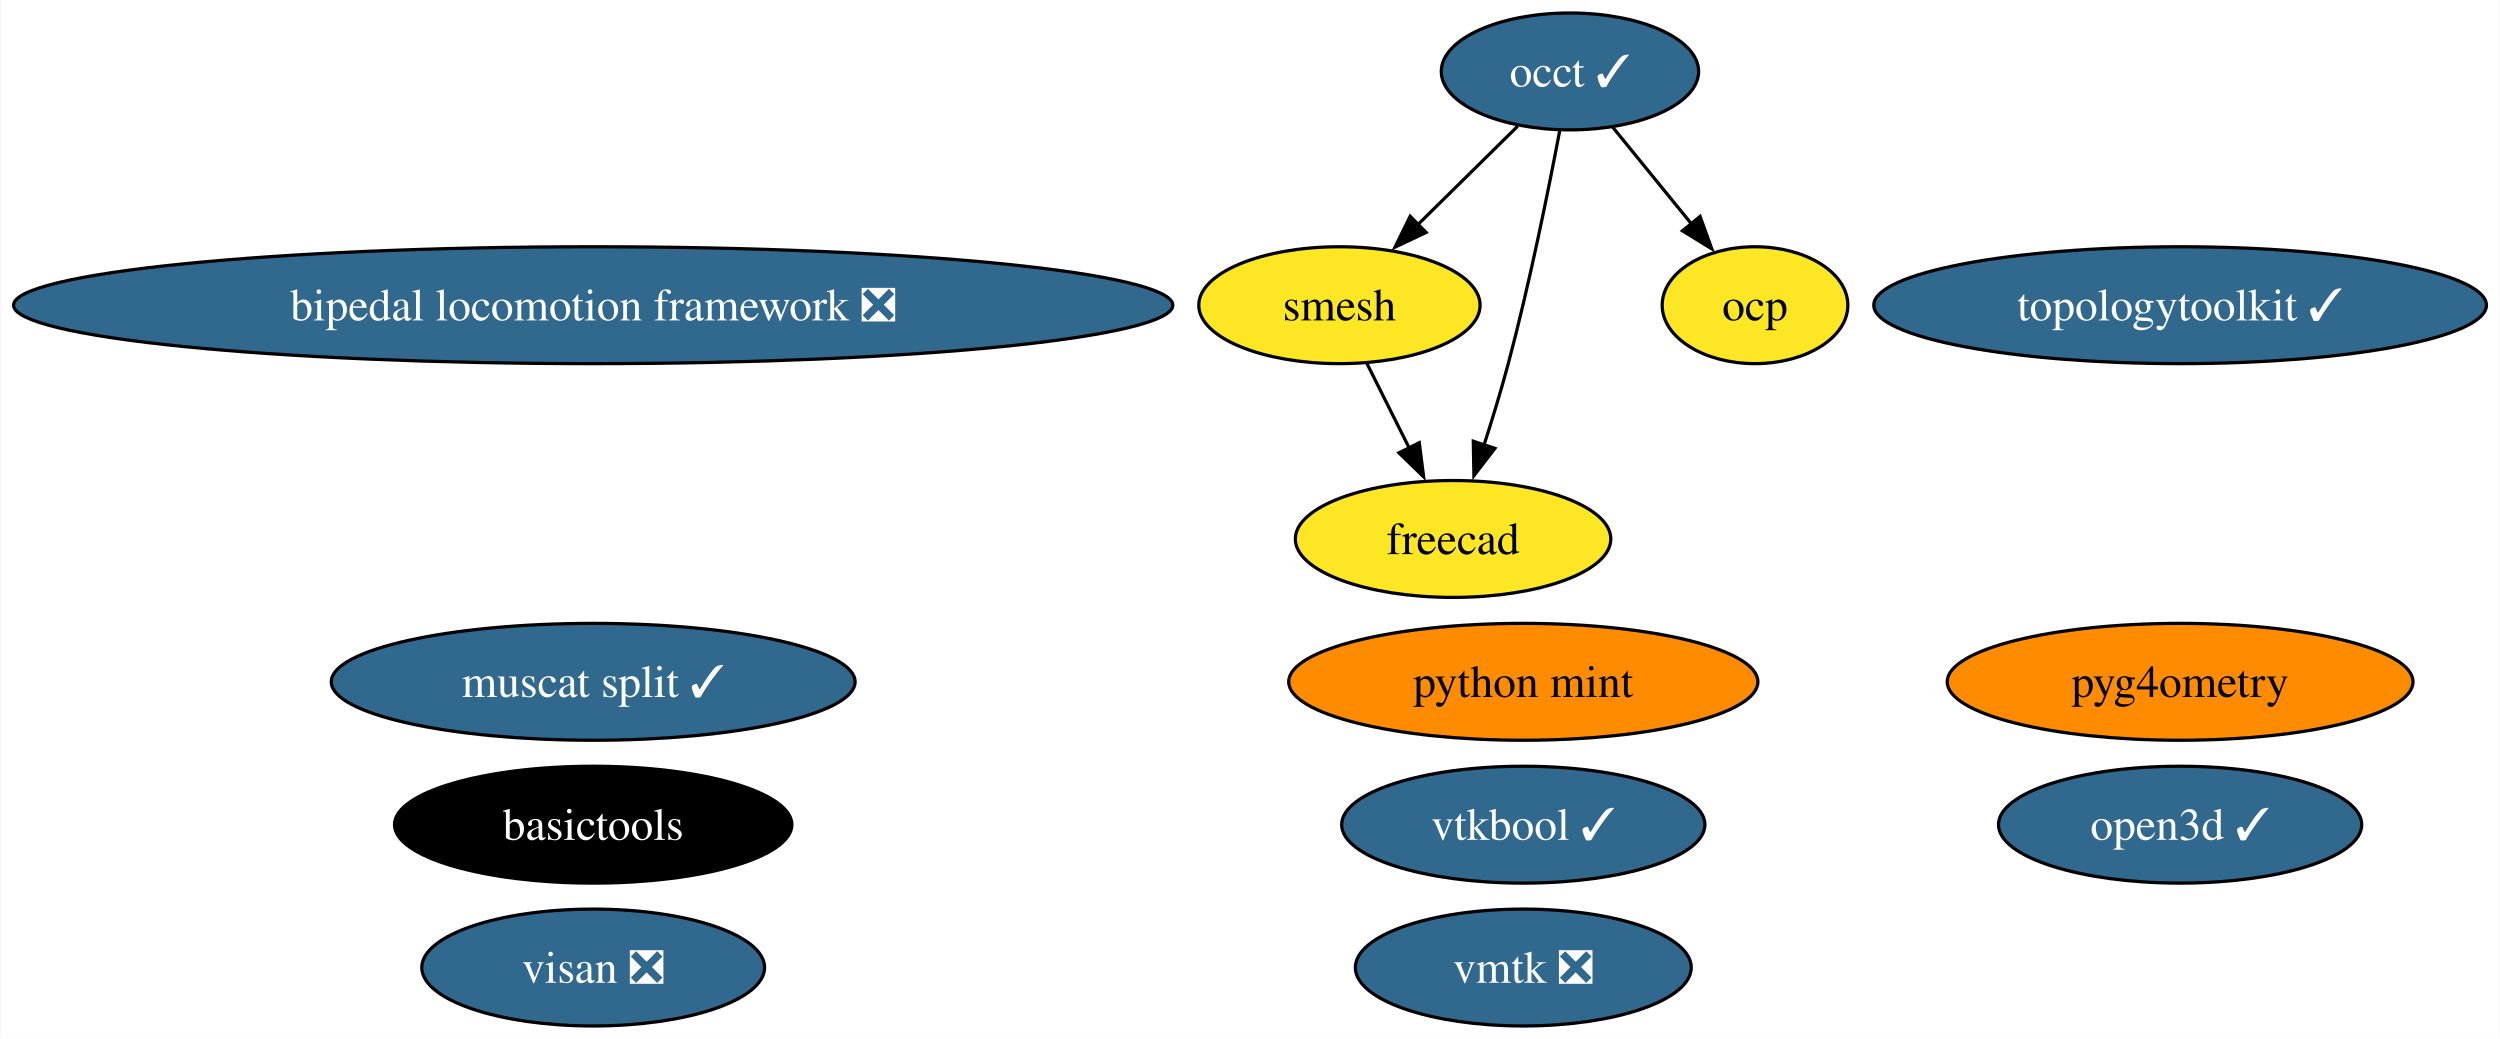
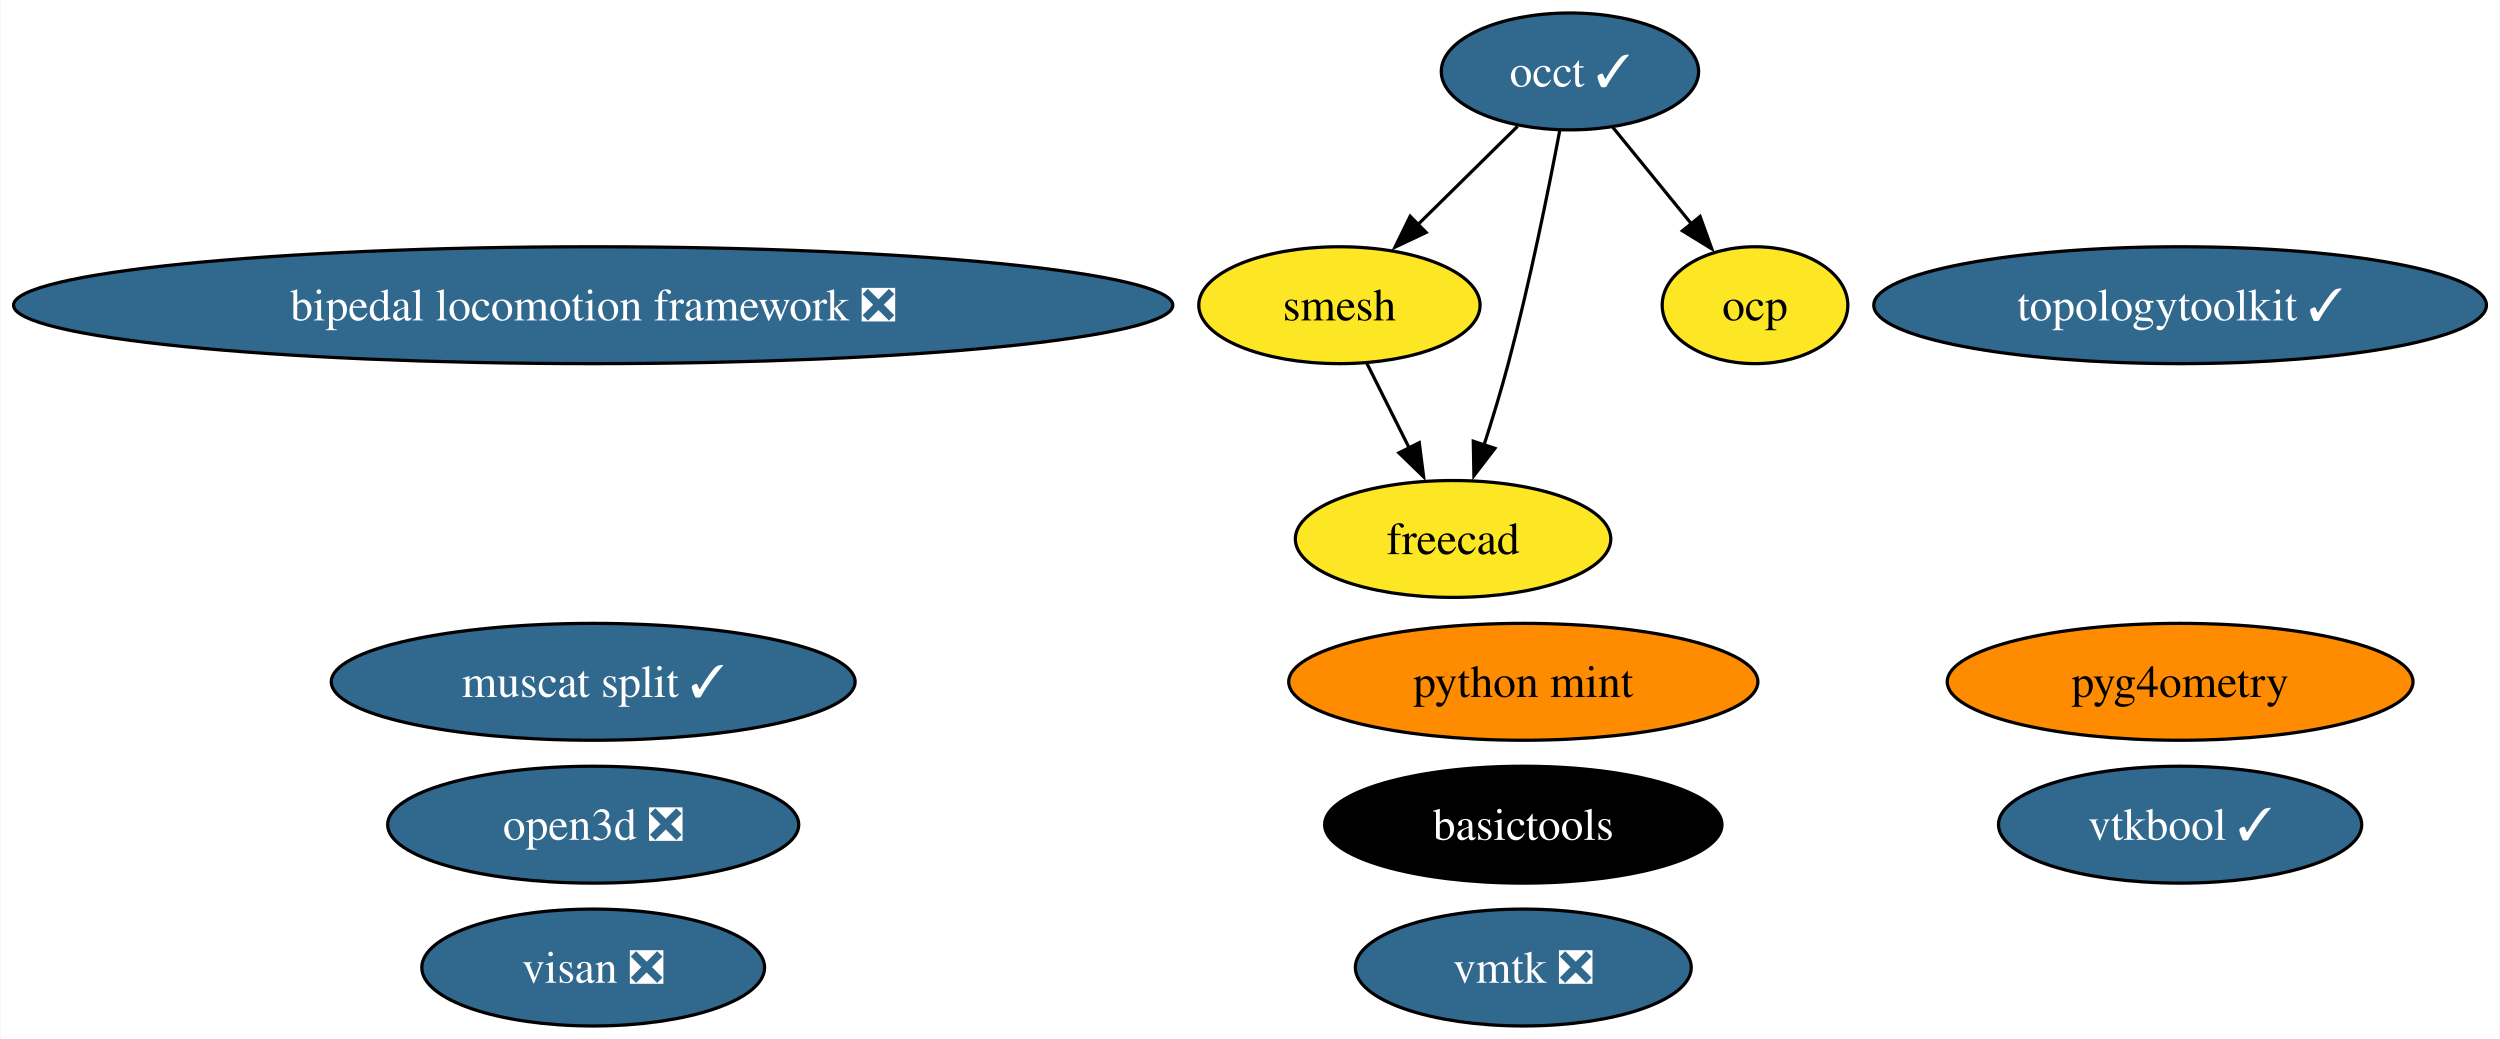
<svg xmlns="http://www.w3.org/2000/svg" xmlns:xlink="http://www.w3.org/1999/xlink" width="770pt" height="320pt" viewBox="0.00 0.00 769.65 320.00">
  <g id="graph0" class="graph" transform="scale(1 1) rotate(0) translate(4 316)">
    <polygon fill="white" stroke="none" points="-4,4 -4,-316 765.65,-316 765.65,4 -4,4" />
    <g id="node1" class="node">
      <g id="a_node1">
        <a xlink:href="https://github.com/conda-forge/occt-feedstock/pull/115" xlink:title="occt ✓">
          <ellipse fill="#31688e" stroke="black" cx="479.37" cy="-294" rx="39.63" ry="18" />
          <text text-anchor="middle" x="479.37" y="-289.32" font-family="Times,serif" font-size="14.00" fill="white">occt ✓</text>
        </a>
      </g>
    </g>
    <g id="node2" class="node">
      <g id="a_node2">
        <a xlink:href="https://github.com/conda-forge/smesh-feedstock" xlink:title="smesh">
          <ellipse fill="#fde725" stroke="black" cx="408.37" cy="-222" rx="43.32" ry="18" />
          <text text-anchor="middle" x="408.37" y="-217.32" font-family="Times,serif" font-size="14.00">smesh</text>
        </a>
      </g>
    </g>
    <g id="edge3" class="edge">
      <path fill="none" stroke="black" d="M463.26,-277.12C454.18,-268.17 442.66,-256.81 432.52,-246.81" />
      <polygon fill="black" stroke="black" points="435.07,-244.41 425.49,-239.88 430.16,-249.4 435.07,-244.41" />
    </g>
    <g id="node3" class="node">
      <g id="a_node3">
        <a xlink:href="https://github.com/conda-forge/freecad-feedstock" xlink:title="freecad">
          <ellipse fill="#fde725" stroke="black" cx="443.37" cy="-150" rx="48.58" ry="18" />
          <text text-anchor="middle" x="443.37" y="-145.32" font-family="Times,serif" font-size="14.00">freecad</text>
        </a>
      </g>
    </g>
    <g id="edge1" class="edge">
      <path fill="none" stroke="black" d="M476.23,-275.82C472.82,-257.8 466.96,-228.73 460.37,-204 458.17,-195.75 455.47,-186.88 452.86,-178.8" />
      <polygon fill="black" stroke="black" points="456.25,-177.9 449.79,-169.49 449.6,-180.09 456.25,-177.9" />
    </g>
    <g id="node9" class="node">
      <g id="a_node9">
        <a xlink:href="https://github.com/conda-forge/ocp-feedstock" xlink:title="ocp">
          <ellipse fill="#fde725" stroke="black" cx="536.37" cy="-222" rx="28.59" ry="18" />
          <text text-anchor="middle" x="536.37" y="-217.32" font-family="Times,serif" font-size="14.00">ocp</text>
        </a>
      </g>
    </g>
    <g id="edge2" class="edge">
      <path fill="none" stroke="black" d="M492.59,-276.76C499.77,-267.95 508.78,-256.88 516.76,-247.08" />
      <polygon fill="black" stroke="black" points="519.45,-249.33 523.05,-239.36 514.02,-244.91 519.45,-249.33" />
    </g>
    <g id="edge4" class="edge">
      <path fill="none" stroke="black" d="M416.84,-204.05C420.75,-196.23 425.5,-186.75 429.88,-177.98" />
      <polygon fill="black" stroke="black" points="432.96,-179.65 434.3,-169.14 426.7,-176.52 432.96,-179.65" />
    </g>
    <g id="node4" class="node">
      <g id="a_node4">
        <a xlink:href="https://github.com/conda-forge/topologytoolkit-feedstock/pull/55" xlink:title="topologytoolkit ✓">
          <ellipse fill="#31688e" stroke="black" cx="667.3" cy="-222" rx="94.35" ry="18" />
          <text text-anchor="middle" x="667.3" y="-217.32" font-family="Times,serif" font-size="14.00" fill="white">topologytoolkit ✓</text>
        </a>
      </g>
    </g>
    <g id="node5" class="node">
      <g id="a_node5">
        <a xlink:href="https://github.com/conda-forge/basictools-feedstock" xlink:title="basictools">
-           <ellipse fill="#000000" stroke="black" cx="178.53" cy="-62" rx="61.2" ry="18" />
-           <text text-anchor="middle" x="178.53" y="-57.33" font-family="Times,serif" font-size="14.00" fill="white">basictools</text>
+           <ellipse fill="#000000" stroke="black" cx="465" cy="-62" rx="61.2" ry="18" />
+           <text text-anchor="middle" x="465" y="-57.33" font-family="Times,serif" font-size="14.00" fill="white">basictools</text>
        </a>
      </g>
    </g>
    <g id="node6" class="node">
      <g id="a_node6">
        <a xlink:href="https://github.com/conda-forge/python-mint-feedstock" xlink:title="python mint">
          <ellipse fill="#ff8c00" stroke="black" cx="465" cy="-106" rx="72.25" ry="18" />
          <text text-anchor="middle" x="465" y="-101.33" font-family="Times,serif" font-size="14.00">python mint</text>
        </a>
      </g>
    </g>
    <g id="node7" class="node">
      <g id="a_node7">
        <a xlink:href="https://github.com/conda-forge/visan-feedstock/pull/25" xlink:title="visan ❎">
          <ellipse fill="#31688e" stroke="black" cx="178.53" cy="-18" rx="52.79" ry="18" />
          <text text-anchor="middle" x="178.53" y="-13.32" font-family="Times,serif" font-size="14.00" fill="white">visan ❎</text>
        </a>
      </g>
    </g>
    <g id="node8" class="node">
      <g id="a_node8">
        <a xlink:href="https://github.com/conda-forge/vmtk-feedstock/pull/28" xlink:title="vmtk ❎">
          <ellipse fill="#31688e" stroke="black" cx="465" cy="-18" rx="51.73" ry="18" />
          <text text-anchor="middle" x="465" y="-13.32" font-family="Times,serif" font-size="14.00" fill="white">vmtk ❎</text>
        </a>
      </g>
    </g>
    <g id="node10" class="node">
      <g id="a_node10">
        <a xlink:href="https://github.com/conda-forge/pyg4ometry-feedstock" xlink:title="pyg4ometry">
          <ellipse fill="#ff8c00" stroke="black" cx="667.3" cy="-106" rx="71.73" ry="18" />
          <text text-anchor="middle" x="667.3" y="-101.33" font-family="Times,serif" font-size="14.00">pyg4ometry</text>
        </a>
      </g>
    </g>
    <g id="node11" class="node">
      <g id="a_node11">
        <a xlink:href="https://github.com/conda-forge/bipedal-locomotion-framework-feedstock/pull/86" xlink:title="bipedal locomotion framework ❎">
          <ellipse fill="#31688e" stroke="black" cx="178.53" cy="-222" rx="178.53" ry="18" />
          <text text-anchor="middle" x="178.53" y="-217.32" font-family="Times,serif" font-size="14.00" fill="white">bipedal locomotion framework ❎</text>
        </a>
      </g>
    </g>
    <g id="node12" class="node">
      <g id="a_node12">
        <a xlink:href="https://github.com/conda-forge/vtkbool-feedstock/pull/11" xlink:title="vtkbool ✓">
-           <ellipse fill="#31688e" stroke="black" cx="465" cy="-62" rx="55.94" ry="18" />
-           <text text-anchor="middle" x="465" y="-57.33" font-family="Times,serif" font-size="14.00" fill="white">vtkbool ✓</text>
+           <ellipse fill="#31688e" stroke="black" cx="667.3" cy="-62" rx="55.94" ry="18" />
+           <text text-anchor="middle" x="667.3" y="-57.33" font-family="Times,serif" font-size="14.00" fill="white">vtkbool ✓</text>
        </a>
      </g>
    </g>
    <g id="node13" class="node">
      <g id="a_node13">
        <a xlink:href="https://github.com/conda-forge/muscat-split-feedstock/pull/15" xlink:title="muscat split ✓">
          <ellipse fill="#31688e" stroke="black" cx="178.53" cy="-106" rx="80.67" ry="18" />
          <text text-anchor="middle" x="178.53" y="-101.33" font-family="Times,serif" font-size="14.00" fill="white">muscat split ✓</text>
        </a>
      </g>
    </g>
    <g id="node14" class="node">
      <g id="a_node14">
-         <a xlink:href="https://github.com/conda-forge/open3d-feedstock/pull/10" xlink:title="open3d ✓">
-           <ellipse fill="#31688e" stroke="black" cx="667.3" cy="-62" rx="55.94" ry="18" />
-           <text text-anchor="middle" x="667.3" y="-57.33" font-family="Times,serif" font-size="14.00" fill="white">open3d ✓</text>
+         <a xlink:href="https://github.com/conda-forge/open3d-feedstock/pull/10" xlink:title="open3d ❎">
+           <ellipse fill="#31688e" stroke="black" cx="178.53" cy="-62" rx="63.31" ry="18" />
+           <text text-anchor="middle" x="178.53" y="-57.33" font-family="Times,serif" font-size="14.00" fill="white">open3d ❎</text>
        </a>
      </g>
    </g>
  </g>
</svg>
